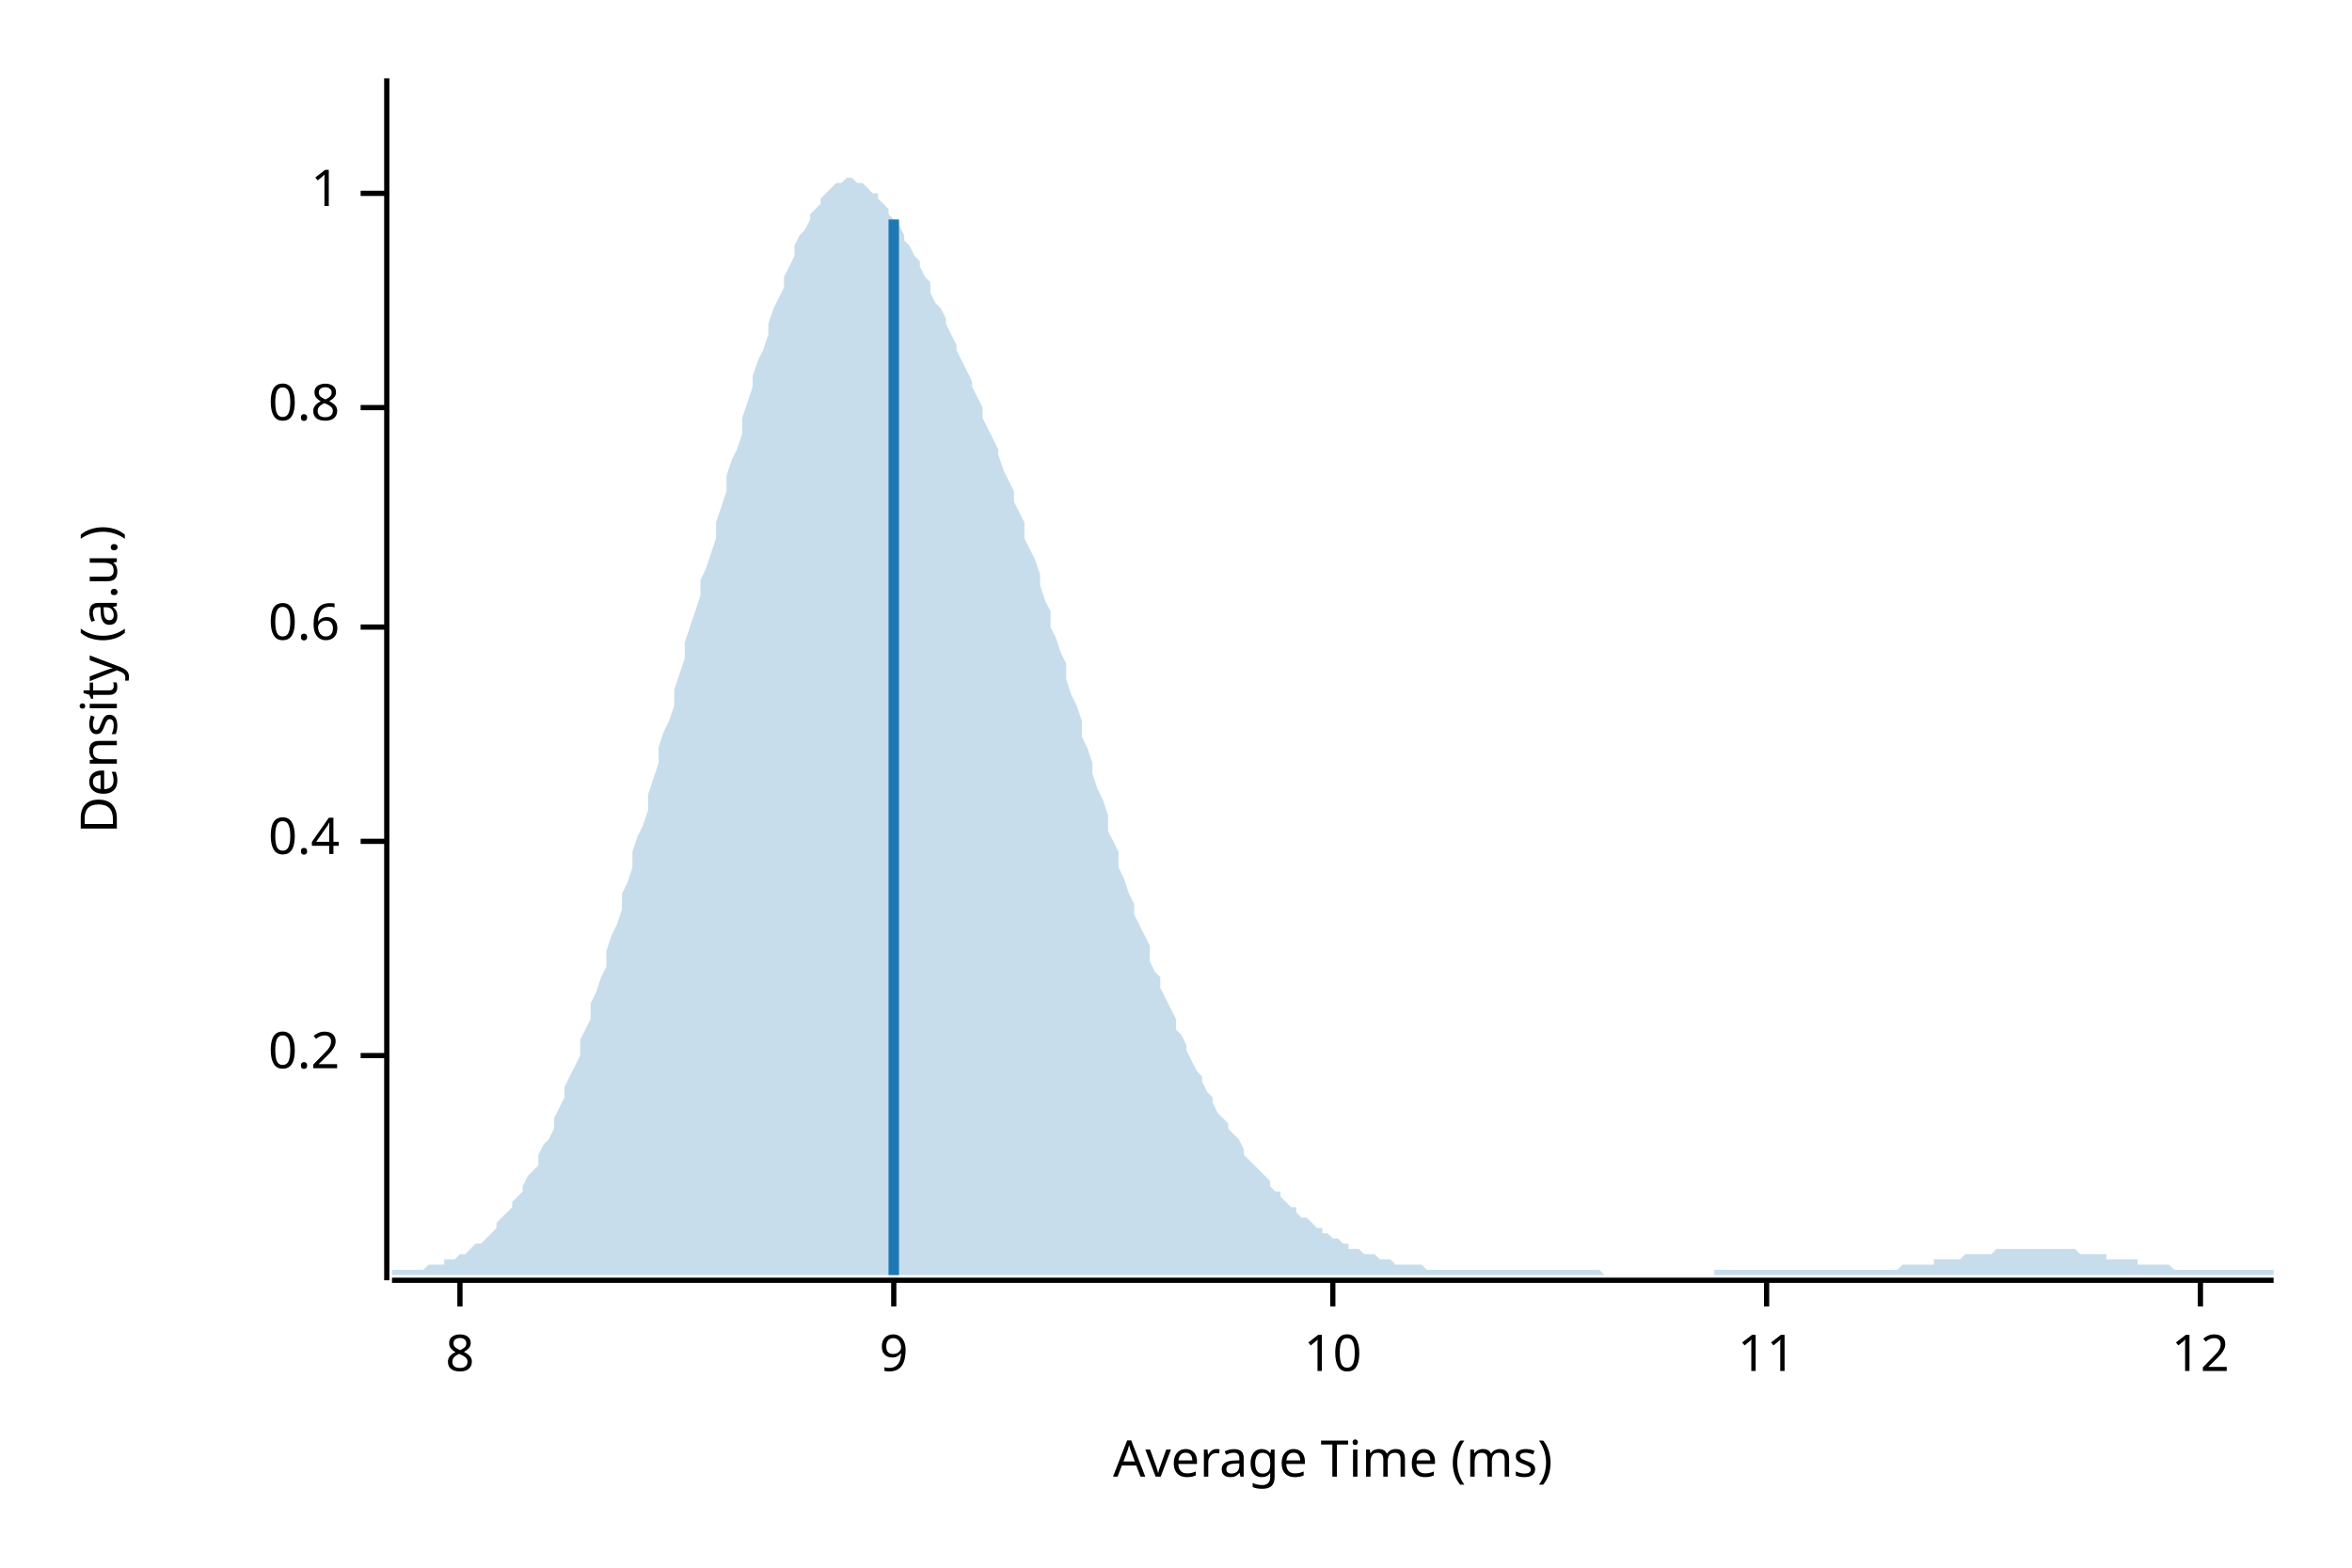
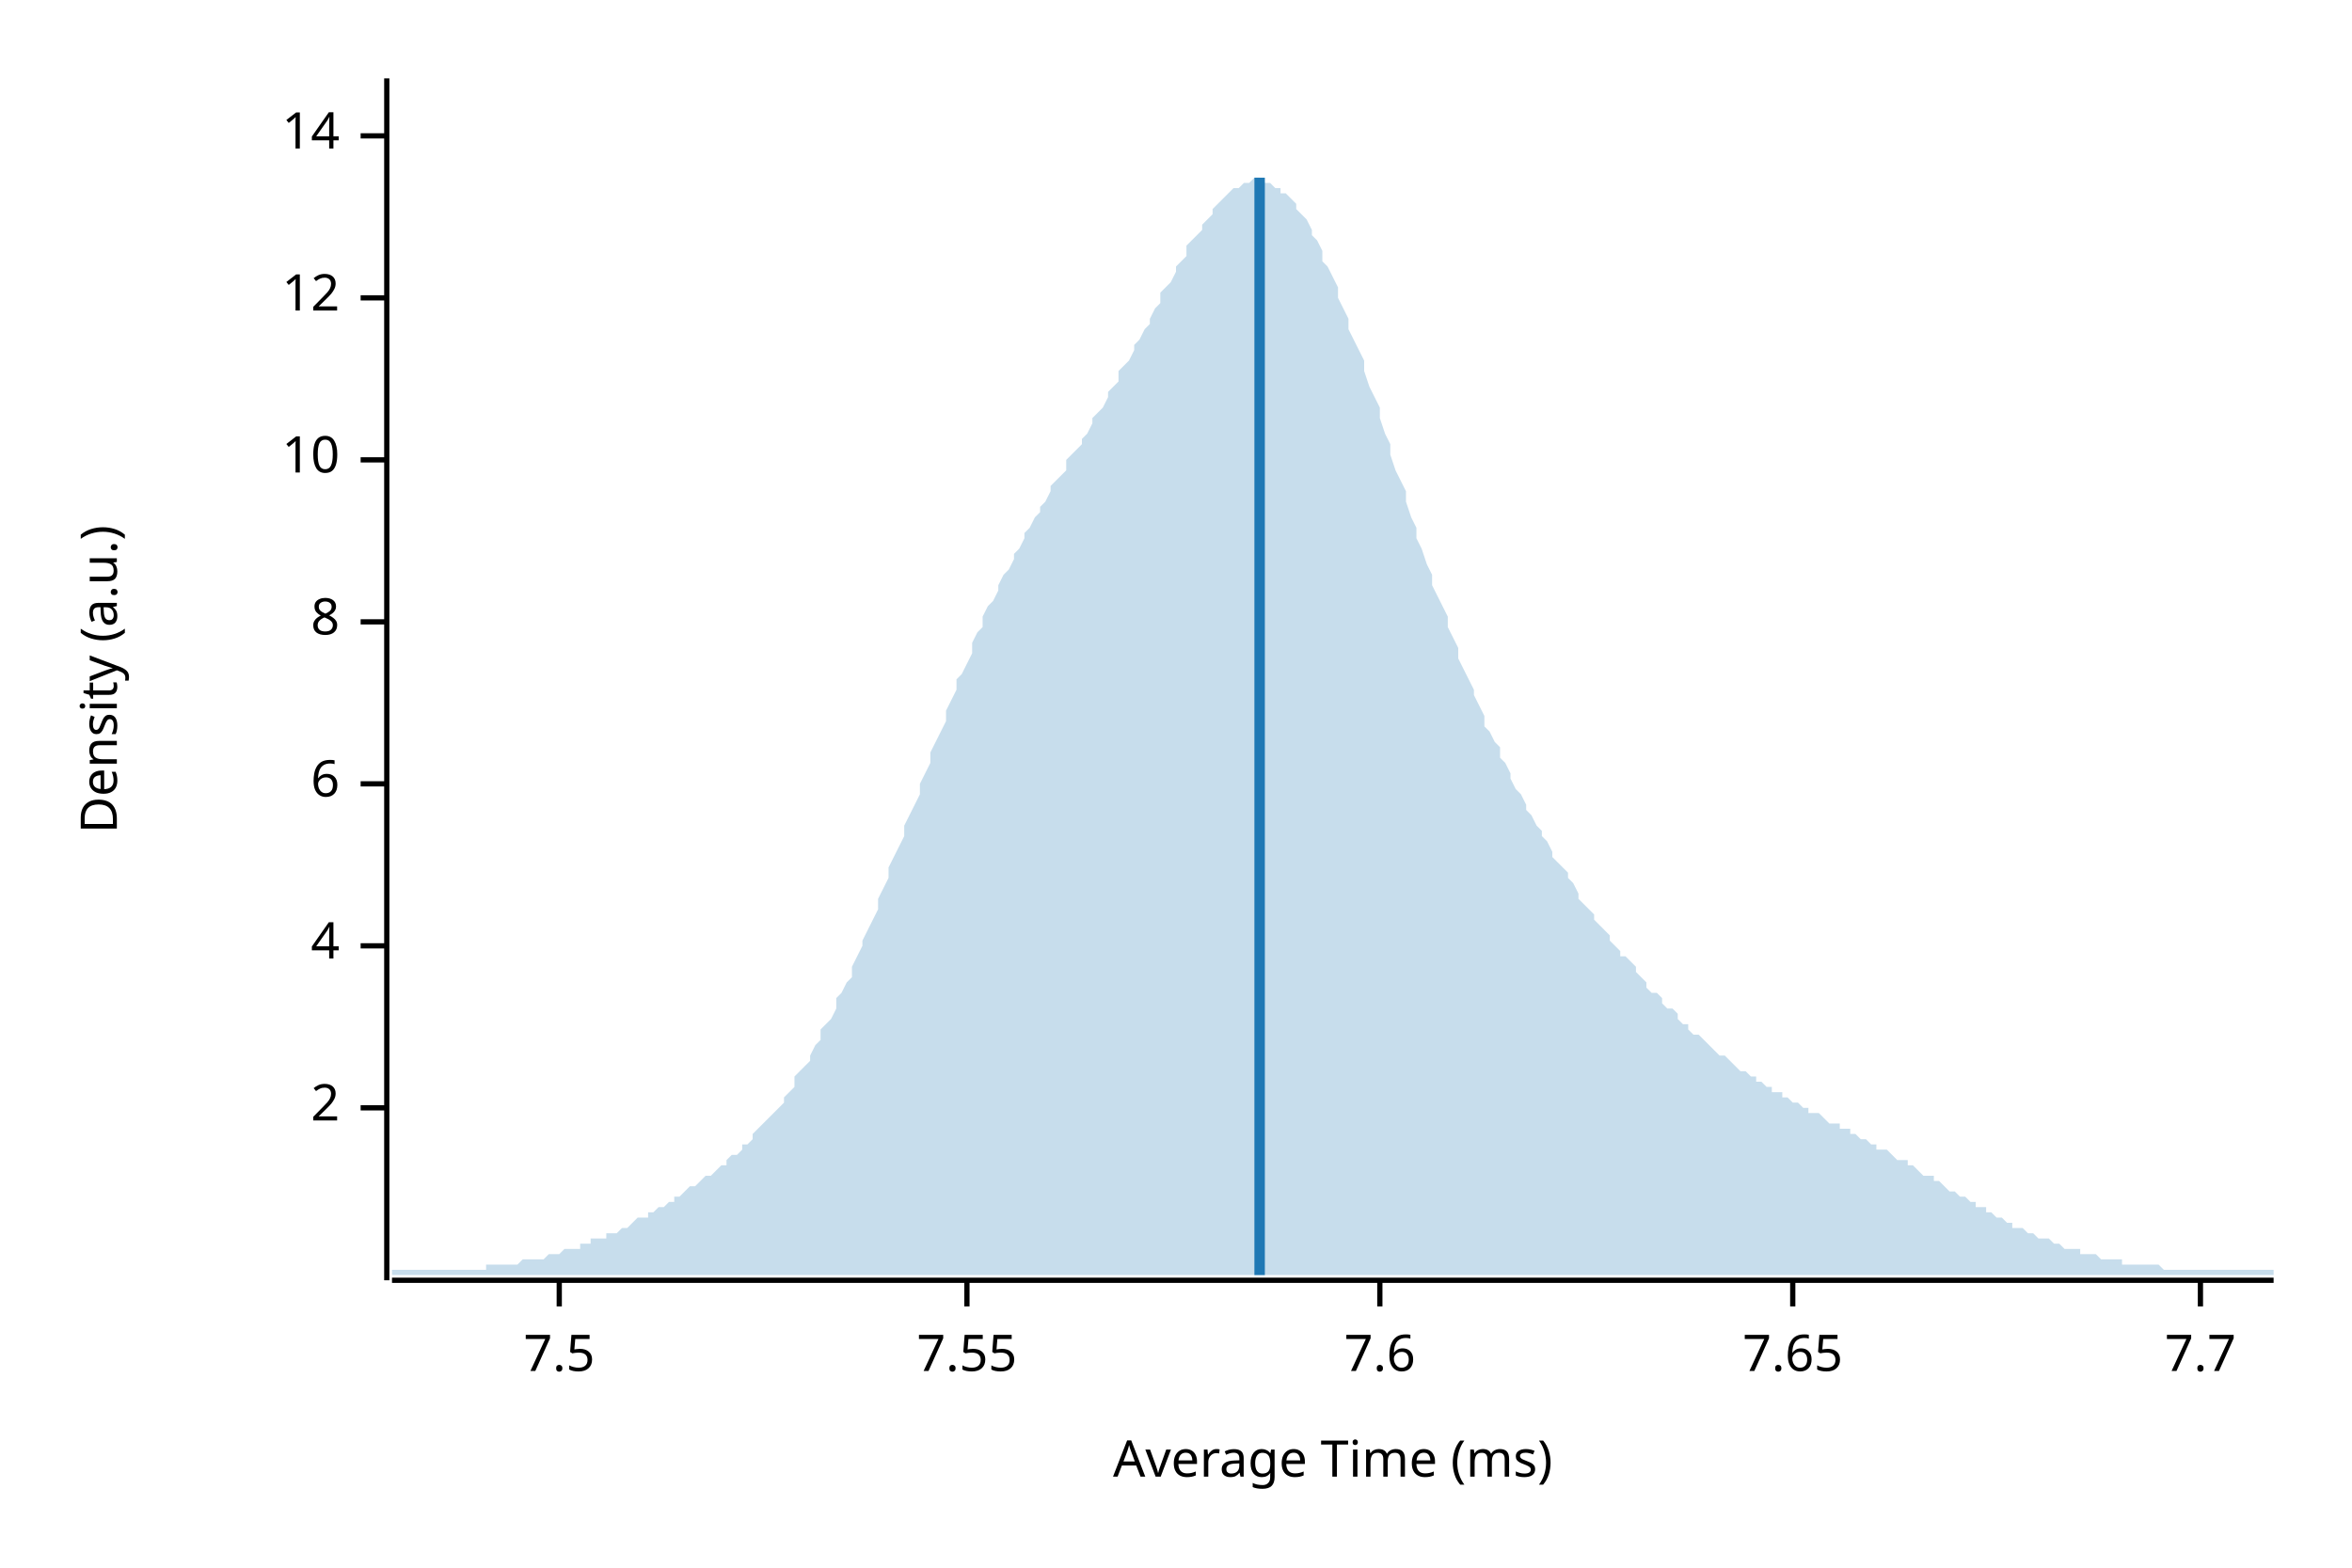
<svg xmlns="http://www.w3.org/2000/svg" width="450" height="300" viewBox="0 0 450 300">
  <text x="15" y="130" dy="0.76em" text-anchor="middle" font-family="sans-serif" font-size="9.677" opacity="1" fill="#000000" transform="rotate(270, 15, 130)">
Density (a.u.)
</text>
  <text x="255" y="285" dy="-0.5ex" text-anchor="middle" font-family="sans-serif" font-size="9.677" opacity="1" fill="#000000">
Average Time (ms)
</text>
  <polyline fill="none" opacity="1" stroke="#000000" stroke-width="1" points="74,15 74,245 " />
-   <text x="65" y="202" dy="0.5ex" text-anchor="end" font-family="sans-serif" font-size="9.677" opacity="1" fill="#000000">
- 0.2
+   <text x="65" y="212" dy="0.5ex" text-anchor="end" font-family="sans-serif" font-size="9.677" opacity="1" fill="#000000">
+ 2
</text>
-   <polyline fill="none" opacity="1" stroke="#000000" stroke-width="1" points="69,202 74,202 " />
-   <text x="65" y="161" dy="0.5ex" text-anchor="end" font-family="sans-serif" font-size="9.677" opacity="1" fill="#000000">
- 0.4
+   <polyline fill="none" opacity="1" stroke="#000000" stroke-width="1" points="69,212 74,212 " />
+   <text x="65" y="181" dy="0.5ex" text-anchor="end" font-family="sans-serif" font-size="9.677" opacity="1" fill="#000000">
+ 4
</text>
-   <polyline fill="none" opacity="1" stroke="#000000" stroke-width="1" points="69,161 74,161 " />
-   <text x="65" y="120" dy="0.5ex" text-anchor="end" font-family="sans-serif" font-size="9.677" opacity="1" fill="#000000">
- 0.6
+   <polyline fill="none" opacity="1" stroke="#000000" stroke-width="1" points="69,181 74,181 " />
+   <text x="65" y="150" dy="0.5ex" text-anchor="end" font-family="sans-serif" font-size="9.677" opacity="1" fill="#000000">
+ 6
</text>
-   <polyline fill="none" opacity="1" stroke="#000000" stroke-width="1" points="69,120 74,120 " />
-   <text x="65" y="78" dy="0.5ex" text-anchor="end" font-family="sans-serif" font-size="9.677" opacity="1" fill="#000000">
- 0.8
- </text>
-   <polyline fill="none" opacity="1" stroke="#000000" stroke-width="1" points="69,78 74,78 " />
-   <text x="65" y="37" dy="0.5ex" text-anchor="end" font-family="sans-serif" font-size="9.677" opacity="1" fill="#000000">
- 1
- </text>
-   <polyline fill="none" opacity="1" stroke="#000000" stroke-width="1" points="69,37 74,37 " />
-   <polyline fill="none" opacity="1" stroke="#000000" stroke-width="1" points="75,245 435,245 " />
-   <text x="88" y="255" dy="0.76em" text-anchor="middle" font-family="sans-serif" font-size="9.677" opacity="1" fill="#000000">
+   <polyline fill="none" opacity="1" stroke="#000000" stroke-width="1" points="69,150 74,150 " />
+   <text x="65" y="119" dy="0.5ex" text-anchor="end" font-family="sans-serif" font-size="9.677" opacity="1" fill="#000000">
8
</text>
-   <polyline fill="none" opacity="1" stroke="#000000" stroke-width="1" points="88,245 88,250 " />
-   <text x="171" y="255" dy="0.76em" text-anchor="middle" font-family="sans-serif" font-size="9.677" opacity="1" fill="#000000">
- 9
- </text>
-   <polyline fill="none" opacity="1" stroke="#000000" stroke-width="1" points="171,245 171,250 " />
-   <text x="255" y="255" dy="0.76em" text-anchor="middle" font-family="sans-serif" font-size="9.677" opacity="1" fill="#000000">
+   <polyline fill="none" opacity="1" stroke="#000000" stroke-width="1" points="69,119 74,119 " />
+   <text x="65" y="88" dy="0.5ex" text-anchor="end" font-family="sans-serif" font-size="9.677" opacity="1" fill="#000000">
10
</text>
-   <polyline fill="none" opacity="1" stroke="#000000" stroke-width="1" points="255,245 255,250 " />
-   <text x="338" y="255" dy="0.76em" text-anchor="middle" font-family="sans-serif" font-size="9.677" opacity="1" fill="#000000">
- 11
- </text>
-   <polyline fill="none" opacity="1" stroke="#000000" stroke-width="1" points="338,245 338,250 " />
-   <text x="421" y="255" dy="0.76em" text-anchor="middle" font-family="sans-serif" font-size="9.677" opacity="1" fill="#000000">
+   <polyline fill="none" opacity="1" stroke="#000000" stroke-width="1" points="69,88 74,88 " />
+   <text x="65" y="57" dy="0.5ex" text-anchor="end" font-family="sans-serif" font-size="9.677" opacity="1" fill="#000000">
12
</text>
+   <polyline fill="none" opacity="1" stroke="#000000" stroke-width="1" points="69,57 74,57 " />
+   <text x="65" y="26" dy="0.5ex" text-anchor="end" font-family="sans-serif" font-size="9.677" opacity="1" fill="#000000">
+ 14
+ </text>
+   <polyline fill="none" opacity="1" stroke="#000000" stroke-width="1" points="69,26 74,26 " />
+   <polyline fill="none" opacity="1" stroke="#000000" stroke-width="1" points="75,245 435,245 " />
+   <text x="107" y="255" dy="0.76em" text-anchor="middle" font-family="sans-serif" font-size="9.677" opacity="1" fill="#000000">
+ 7.5
+ </text>
+   <polyline fill="none" opacity="1" stroke="#000000" stroke-width="1" points="107,245 107,250 " />
+   <text x="185" y="255" dy="0.76em" text-anchor="middle" font-family="sans-serif" font-size="9.677" opacity="1" fill="#000000">
+ 7.55
+ </text>
+   <polyline fill="none" opacity="1" stroke="#000000" stroke-width="1" points="185,245 185,250 " />
+   <text x="264" y="255" dy="0.76em" text-anchor="middle" font-family="sans-serif" font-size="9.677" opacity="1" fill="#000000">
+ 7.6
+ </text>
+   <polyline fill="none" opacity="1" stroke="#000000" stroke-width="1" points="264,245 264,250 " />
+   <text x="343" y="255" dy="0.76em" text-anchor="middle" font-family="sans-serif" font-size="9.677" opacity="1" fill="#000000">
+ 7.65
+ </text>
+   <polyline fill="none" opacity="1" stroke="#000000" stroke-width="1" points="343,245 343,250 " />
+   <text x="421" y="255" dy="0.76em" text-anchor="middle" font-family="sans-serif" font-size="9.677" opacity="1" fill="#000000">
+ 7.7
+ </text>
  <polyline fill="none" opacity="1" stroke="#000000" stroke-width="1" points="421,245 421,250 " />
-   <polygon opacity="0.25" fill="#1F78B4" points="75,243 75,243 76,243 77,243 77,243 78,243 79,243 80,243 80,243 81,243 82,242 82,242 83,242 84,242 85,242 85,241 86,241 87,241 87,241 88,240 89,240 90,239 90,239 91,238 92,238 93,237 93,237 94,236 95,235 95,234 96,233 97,232 98,231 98,230 99,229 100,228 100,227 101,225 102,224 103,223 103,221 104,219 105,218 106,216 106,214 107,212 108,210 108,208 109,206 110,204 111,202 111,199 112,197 113,195 113,192 114,190 115,187 116,185 116,182 117,179 118,177 119,174 119,171 120,169 121,166 121,163 122,160 123,158 124,155 124,152 125,149 126,146 126,143 127,140 128,138 129,135 129,132 130,129 131,126 131,123 132,120 133,117 134,114 134,111 135,109 136,106 137,103 137,100 138,97 139,94 139,91 140,88 141,86 142,83 142,80 143,77 144,74 144,72 145,69 146,67 147,64 147,62 148,59 149,57 150,55 150,53 151,51 152,49 152,47 153,45 154,44 155,42 155,41 156,40 157,39 157,38 158,37 159,36 160,35 160,35 161,35 162,34 163,34 163,34 164,35 165,35 165,35 166,36 167,37 168,37 168,38 169,39 170,40 170,41 171,42 172,43 173,45 173,46 174,47 175,49 176,50 176,51 177,53 178,54 178,56 179,58 180,59 181,61 181,62 182,64 183,66 183,67 184,69 185,71 186,73 186,74 187,76 188,78 188,80 189,82 190,84 191,86 191,87 192,90 193,92 194,94 194,96 195,98 196,100 196,103 197,105 198,107 199,110 199,112 200,115 201,117 201,120 202,122 203,125 204,127 204,130 205,133 206,135 207,138 207,141 208,143 209,146 209,148 210,151 211,153 212,156 212,159 213,161 214,163 214,166 215,168 216,171 217,173 217,175 218,177 219,179 220,181 220,184 221,186 222,187 222,189 223,191 224,193 225,195 225,197 226,198 227,200 227,201 228,203 229,205 230,206 230,207 231,209 232,210 232,211 233,213 234,214 235,215 235,216 236,217 237,218 238,220 238,221 239,222 240,223 240,223 241,224 242,225 243,226 243,227 244,228 245,228 245,229 246,230 247,231 248,231 248,232 249,233 250,233 251,234 251,234 252,235 253,235 253,236 254,236 255,237 256,237 256,237 257,238 258,238 258,239 259,239 260,239 261,240 261,240 262,240 263,240 264,241 264,241 265,241 266,241 266,241 267,242 268,242 269,242 269,242 270,242 271,242 271,242 272,242 273,243 274,243 274,243 275,243 276,243 277,243 277,243 278,243 279,243 279,243 280,243 281,243 282,243 282,243 283,243 284,243 284,243 285,243 286,243 287,243 287,243 288,243 289,243 289,243 290,243 291,243 292,243 292,243 293,243 294,243 295,243 295,243 296,243 297,243 297,243 298,243 299,243 300,243 300,243 301,243 302,243 302,243 303,243 304,243 305,243 305,243 306,243 307,244 308,244 308,244 309,244 310,244 310,244 311,244 312,244 313,244 313,244 314,244 315,244 315,244 316,244 317,244 318,244 318,244 319,244 320,244 321,244 321,244 322,244 323,244 323,244 324,244 325,244 326,244 326,244 327,244 328,244 328,243 329,243 330,243 331,243 331,243 332,243 333,243 333,243 334,243 335,243 336,243 336,243 337,243 338,243 339,243 339,243 340,243 341,243 341,243 342,243 343,243 344,243 344,243 345,243 346,243 346,243 347,243 348,243 349,243 349,243 350,243 351,243 352,243 352,243 353,243 354,243 354,243 355,243 356,243 357,243 357,243 358,243 359,243 359,243 360,243 361,243 362,243 362,243 363,243 364,242 365,242 365,242 366,242 367,242 367,242 368,242 369,242 370,242 370,241 371,241 372,241 372,241 373,241 374,241 375,241 375,241 376,240 377,240 378,240 378,240 379,240 380,240 380,240 381,240 382,239 383,239 383,239 384,239 385,239 385,239 386,239 387,239 388,239 388,239 389,239 390,239 390,239 391,239 392,239 393,239 393,239 394,239 395,239 396,239 396,239 397,239 398,240 398,240 399,240 400,240 401,240 401,240 402,240 403,240 403,241 404,241 405,241 406,241 406,241 407,241 408,241 409,241 409,242 410,242 411,242 411,242 412,242 413,242 414,242 414,242 415,242 416,243 416,243 417,243 418,243 419,243 419,243 420,243 421,243 422,243 422,243 423,243 424,243 424,243 425,243 426,243 427,243 427,243 428,243 429,243 429,243 430,243 431,243 432,243 432,243 433,243 434,243 435,243 435,244 75,244 " />
-   <polyline fill="none" opacity="1" stroke="#1F78B4" stroke-width="2" points="171,244 171,42 " />
+   <polygon opacity="0.25" fill="#1F78B4" points="75,243 75,243 76,243 77,243 77,243 78,243 79,243 80,243 80,243 81,243 82,243 82,243 83,243 84,243 85,243 85,243 86,243 87,243 87,243 88,243 89,243 90,243 90,243 91,243 92,243 93,243 93,242 94,242 95,242 95,242 96,242 97,242 98,242 98,242 99,242 100,241 100,241 101,241 102,241 103,241 103,241 104,241 105,240 106,240 106,240 107,240 108,239 108,239 109,239 110,239 111,239 111,238 112,238 113,238 113,237 114,237 115,237 116,237 116,236 117,236 118,236 119,235 119,235 120,235 121,234 121,234 122,233 123,233 124,233 124,232 125,232 126,231 126,231 127,231 128,230 129,230 129,229 130,229 131,228 131,228 132,227 133,227 134,226 134,226 135,225 136,225 137,224 137,224 138,223 139,223 139,222 140,221 141,221 142,220 142,219 143,219 144,218 144,217 145,216 146,215 147,214 147,214 148,213 149,212 150,211 150,210 151,209 152,208 152,206 153,205 154,204 155,203 155,202 156,200 157,199 157,197 158,196 159,195 160,193 160,191 161,190 162,188 163,187 163,185 164,183 165,181 165,180 166,178 167,176 168,174 168,172 169,170 170,168 170,166 171,164 172,162 173,160 173,158 174,156 175,154 176,152 176,150 177,148 178,146 178,144 179,142 180,140 181,138 181,136 182,134 183,132 183,130 184,129 185,127 186,125 186,123 187,121 188,120 188,118 189,116 190,115 191,113 191,112 192,110 193,109 194,107 194,106 195,105 196,103 196,102 197,101 198,99 199,98 199,97 200,96 201,94 201,93 202,92 203,91 204,90 204,88 205,87 206,86 207,85 207,84 208,83 209,81 209,80 210,79 211,78 212,76 212,75 213,74 214,73 214,71 215,70 216,69 217,67 217,66 218,65 219,63 220,62 220,61 221,59 222,58 222,56 223,55 224,54 225,52 225,51 226,50 227,49 227,47 228,46 229,45 230,44 230,43 231,42 232,41 232,40 233,39 234,38 235,37 235,37 236,36 237,36 238,35 238,35 239,35 240,34 240,34 241,34 242,35 243,35 243,35 244,36 245,36 245,37 246,37 247,38 248,39 248,40 249,41 250,42 251,44 251,45 252,46 253,48 253,50 254,51 255,53 256,55 256,57 257,59 258,61 258,63 259,65 260,67 261,69 261,71 262,74 263,76 264,78 264,80 265,83 266,85 266,87 267,90 268,92 269,94 269,96 270,99 271,101 271,103 272,105 273,108 274,110 274,112 275,114 276,116 277,118 277,120 278,122 279,124 279,126 280,128 281,130 282,132 282,133 283,135 284,137 284,139 285,140 286,142 287,143 287,145 288,146 289,148 289,149 290,151 291,152 292,154 292,155 293,156 294,158 295,159 295,160 296,161 297,163 297,164 298,165 299,166 300,167 300,168 301,169 302,171 302,172 303,173 304,174 305,175 305,176 306,177 307,178 308,179 308,180 309,181 310,182 310,183 311,183 312,184 313,185 313,186 314,187 315,188 315,189 316,190 317,190 318,191 318,192 319,193 320,193 321,194 321,195 322,196 323,196 323,197 324,198 325,198 326,199 326,199 327,200 328,201 328,201 329,202 330,202 331,203 331,203 332,204 333,205 333,205 334,205 335,206 336,206 336,207 337,207 338,208 339,208 339,209 340,209 341,209 341,210 342,210 343,211 344,211 344,211 345,212 346,212 346,213 347,213 348,213 349,214 349,214 350,215 351,215 352,215 352,216 353,216 354,216 354,217 355,217 356,218 357,218 357,218 358,219 359,219 359,220 360,220 361,220 362,221 362,221 363,222 364,222 365,222 365,223 366,223 367,224 367,224 368,225 369,225 370,225 370,226 371,226 372,227 372,227 373,228 374,228 375,229 375,229 376,229 377,230 378,230 378,231 379,231 380,231 380,232 381,232 382,233 383,233 383,233 384,234 385,234 385,235 386,235 387,235 388,236 388,236 389,236 390,237 390,237 391,237 392,237 393,238 393,238 394,238 395,239 396,239 396,239 397,239 398,239 398,240 399,240 400,240 401,240 401,240 402,241 403,241 403,241 404,241 405,241 406,241 406,242 407,242 408,242 409,242 409,242 410,242 411,242 411,242 412,242 413,242 414,243 414,243 415,243 416,243 416,243 417,243 418,243 419,243 419,243 420,243 421,243 422,243 422,243 423,243 424,243 424,243 425,243 426,243 427,243 427,243 428,243 429,243 429,243 430,243 431,243 432,243 432,243 433,243 434,243 435,243 435,244 75,244 " />
+   <polyline fill="none" opacity="1" stroke="#1F78B4" stroke-width="2" points="241,244 241,34 " />
</svg>
